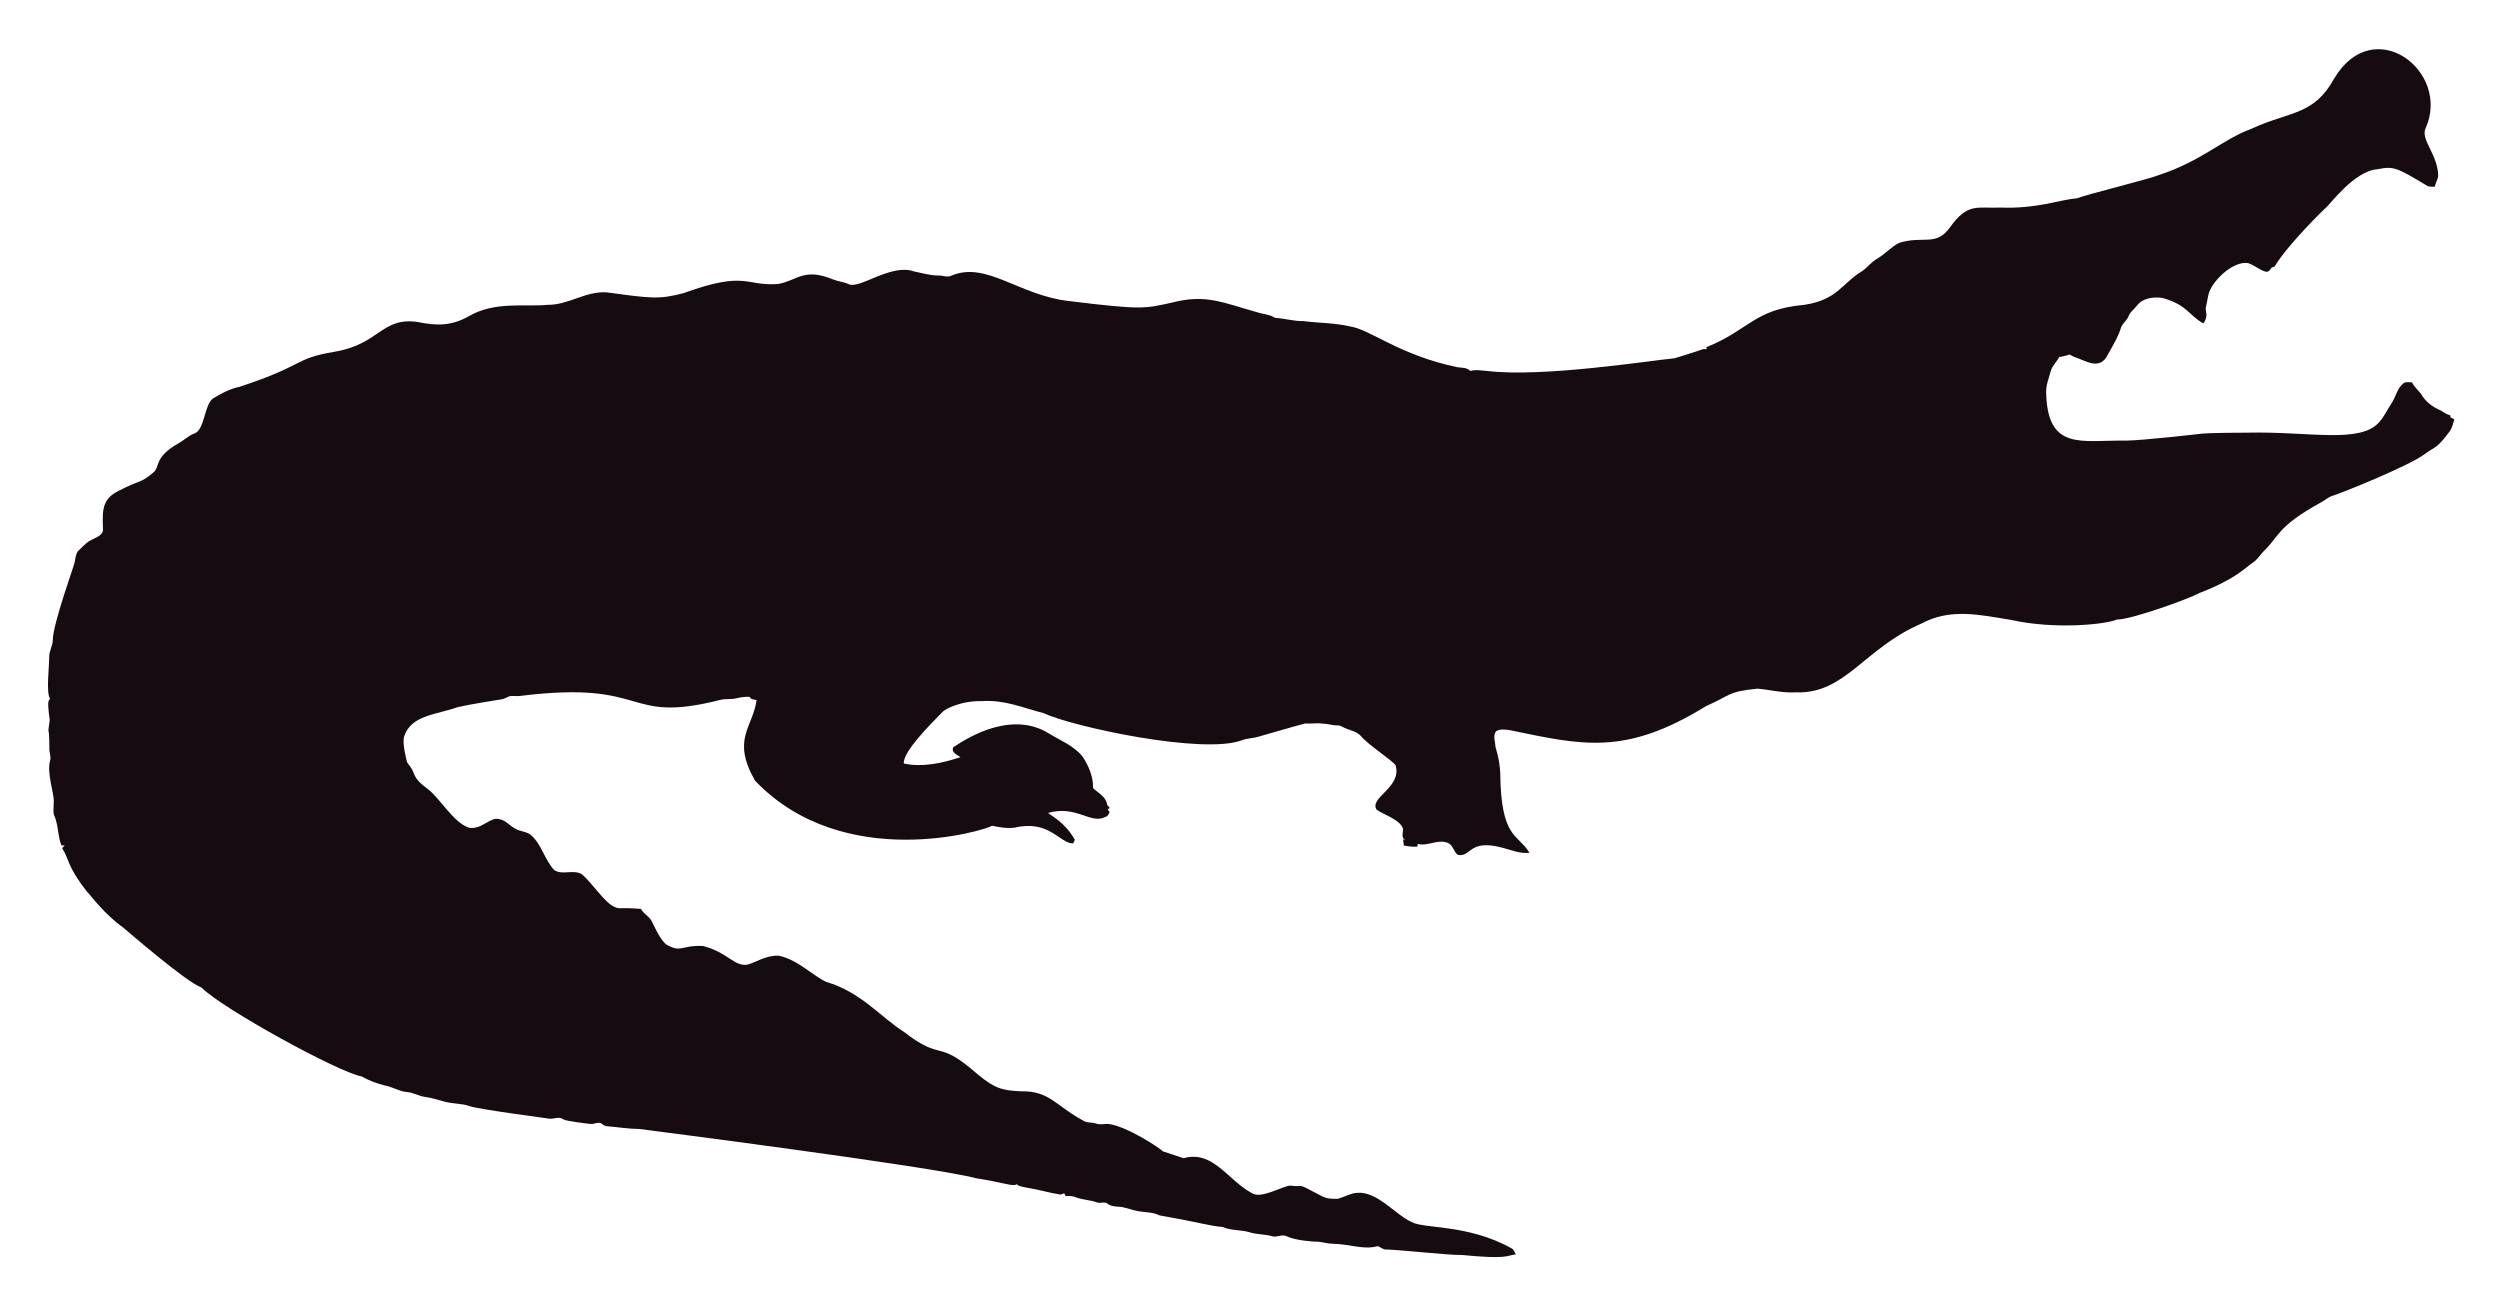
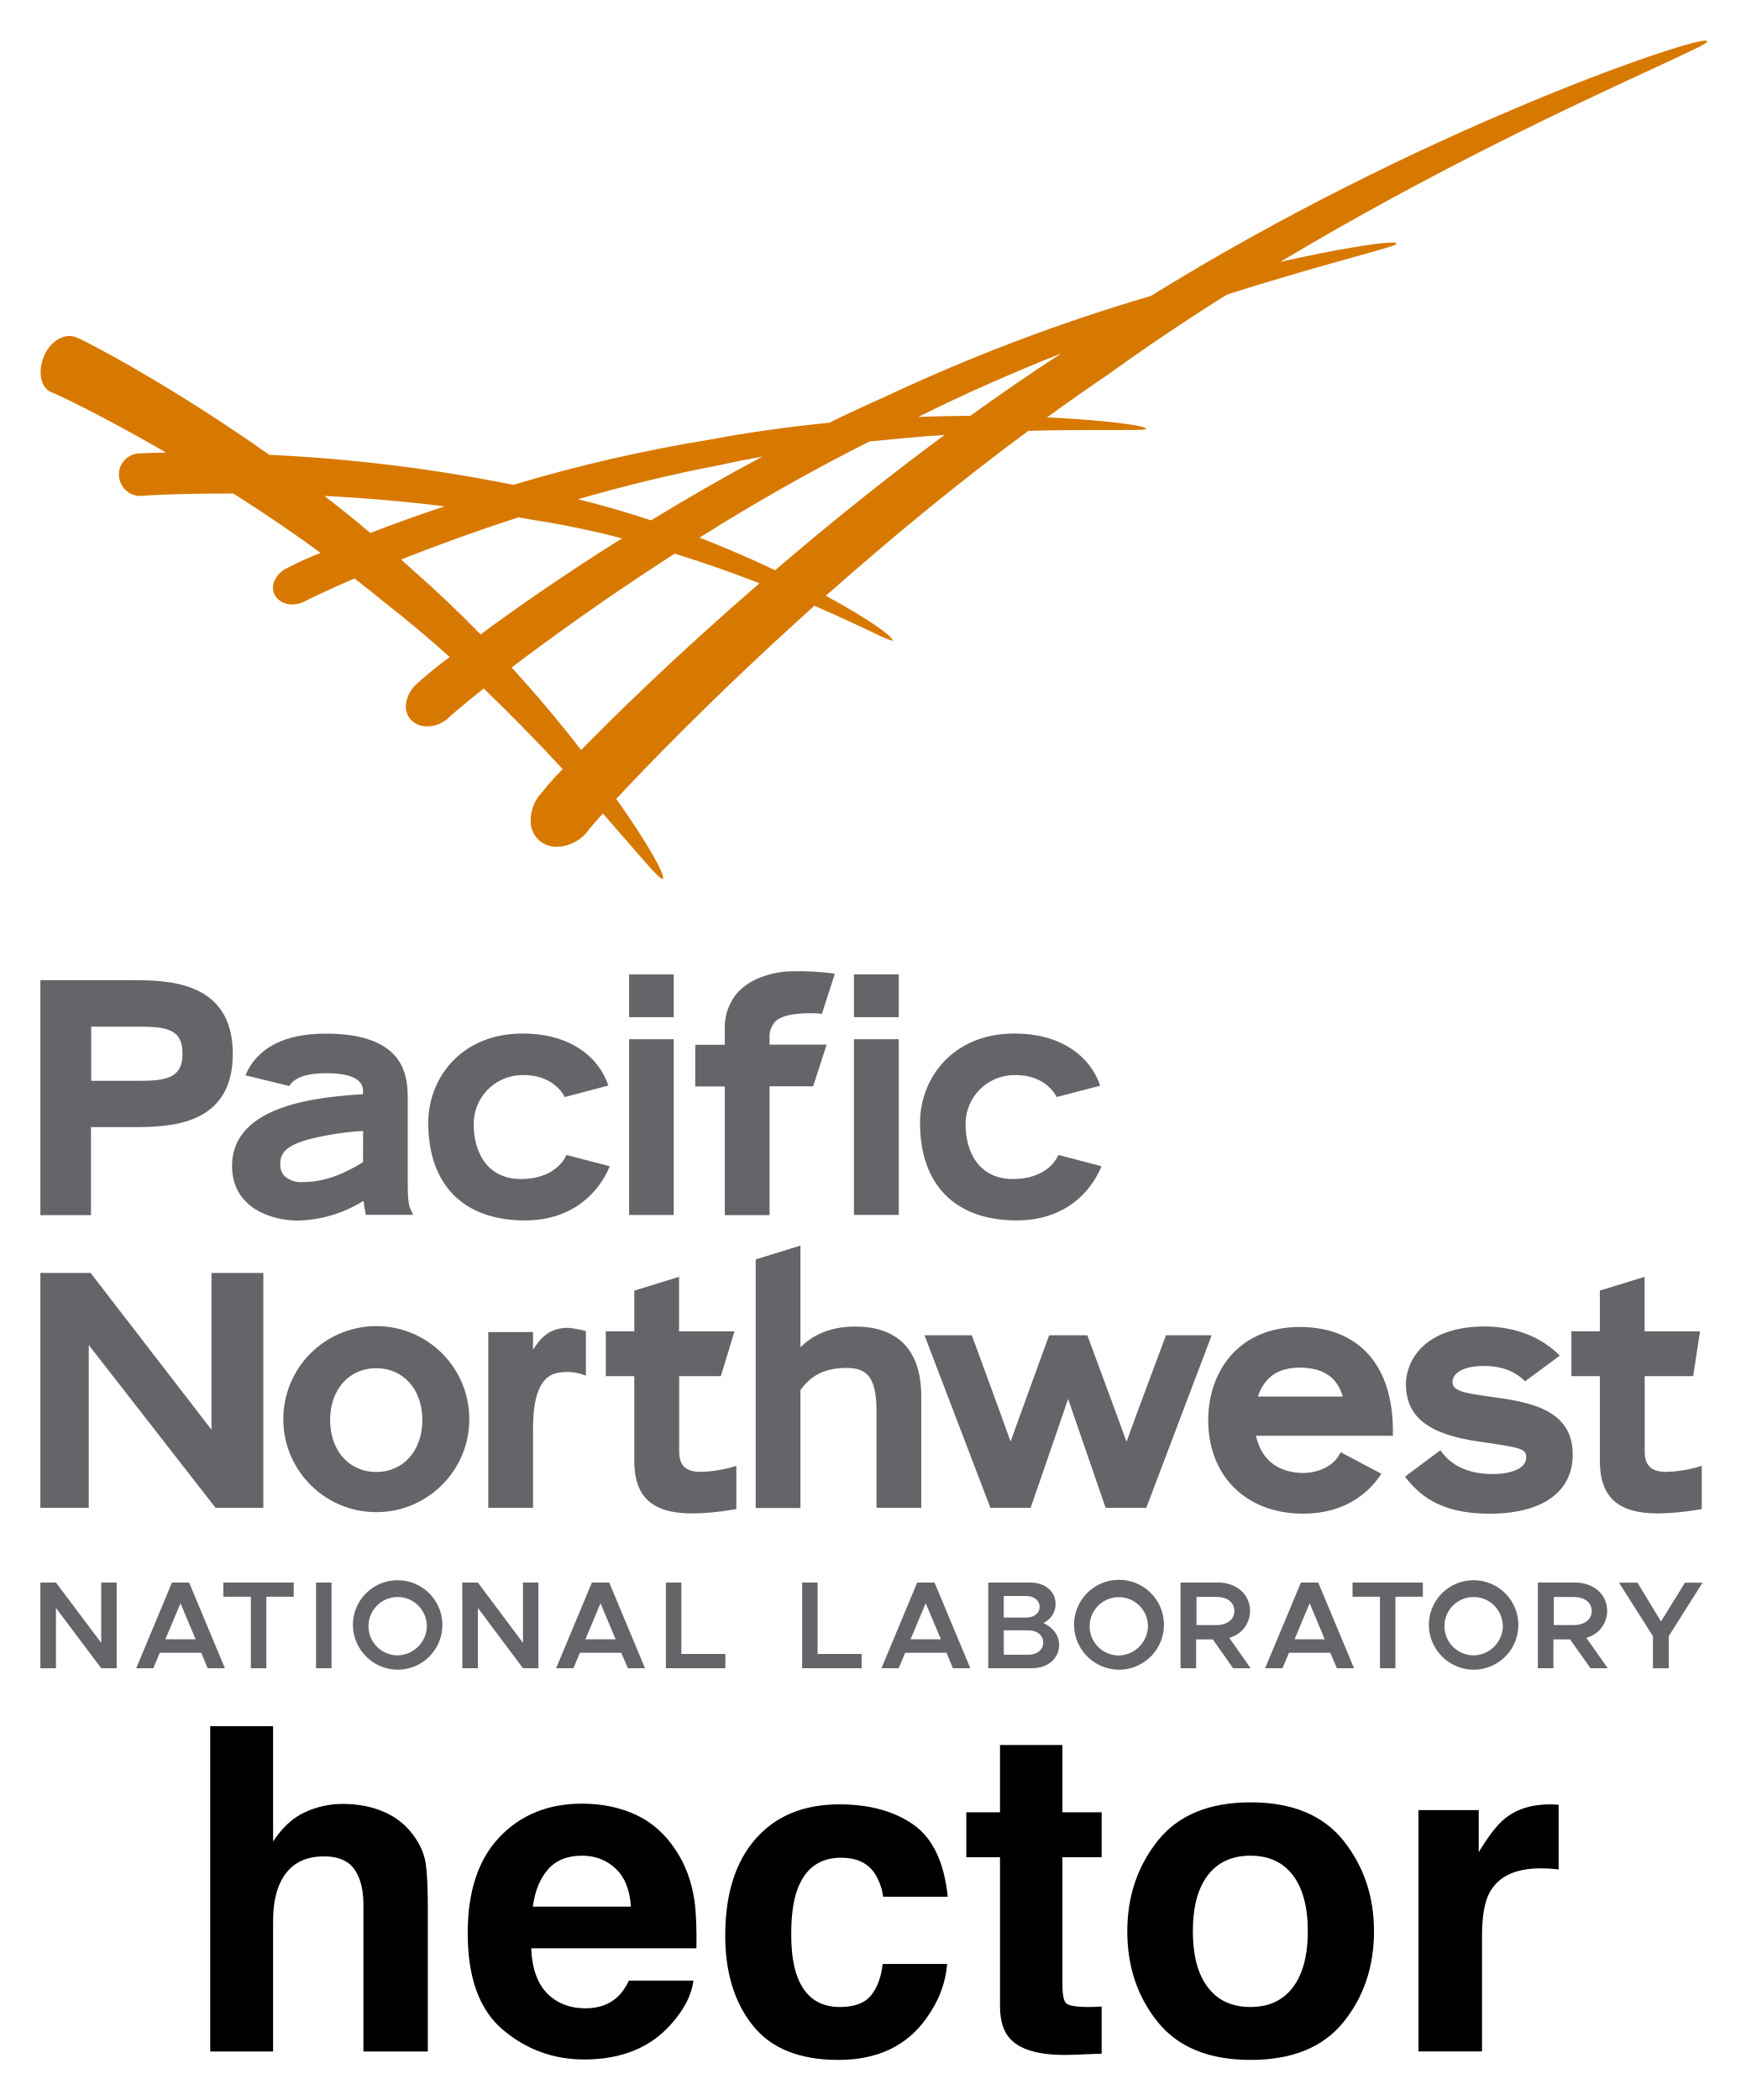
- <svg xmlns="http://www.w3.org/2000/svg" role="img" viewBox="-18.65 -23.65 2659.80 1387.30">
-   <path fill="#160B10" d="M2562.057 112.664c-5.93 12.226 13.089 27.649 13.408 51.328-.967 3.791-2.837 7.289-3.816 11.093-2.417-.267-4.923.089-7.226-.636-33.512-20.05-36.245-21.483-53.631-18.038-24.88 1.775-51.012 38.147-54.547 40.579-1 .685-40.963 39.485-54.967 62.993-1.056.331-2.086.661-3.078 1.005-1.45 2.188-3.295 5.317-6.386 4.363-6.755-1.794-12.047-7.022-18.687-9.083-14.172-2.325-33.569 14.577-40.185 28.126-2.76 5.432-2.862 11.614-4.401 17.415-2.078 5.918 3.558 9.203-2.964 18.611-15.758-8.651-16.89-19.671-43.645-27.108-9.541-1.323-21.002.025-27.146 8.345-2.9 3.956-7.454 6.64-8.994 11.487-1.705 4.223-5.788 6.857-7.569 10.978-3.219 10.775-9.274 20.417-14.705 30.186-7.484 15.043-21.458 7.113-29.639 3.893-3.549-1.501-7.378-2.404-10.482-4.745-3.613 1.31-7.378 2.124-11.131 2.799-2.9 5.19-7.62 9.362-9.184 15.252-1.972 7.442-5.139 14.807-4.771 22.656 1.426 62.435 37.744 50.23 84.657 50.985 18.427-.238 76.659-6.917 77.661-7.06 10.315-1.512 51.103-1.387 52.104-1.425 64.718-1.507 119.253 12.017 139.725-10.991 5.622-6.144 8.955-13.878 13.598-20.735 4.617-7.073 5.915-16.893 13.662-21.562 2.519-.687 5.19-.305 7.81-.242 2.481 5.406 7.582 8.854 10.609 13.891 4.503 7.467 12.047 12.632 19.921 16.041 3.269 1.794 6.144 4.389 9.999 4.936.166.852.369 1.705.598 2.57 1.259.611 2.519 1.208 3.854 1.819-1.196 4.325-2.073 8.854-4.681 12.606-14.981 20.134-15.737 16.079-26.561 24.297-16.513 12.73-90.704 42.38-97.937 44.421-4.63 1.259-8.078 4.719-12.199 6.907-47.689 26.034-44.914 36.755-61.276 51.99-3.969 4.096-6.856 9.273-11.754 12.403-6.886 4.248-16.845 16.908-56.76 32.26-10.994 6.222-73.381 28.559-87.544 28.177-12.182 5.289-66.295 10.873-113.113.394-34.047-5.52-64.247-12.539-95.05 3.905-61.045 26.219-81.054 75.205-133.67 73.195-13.739.903-27.159-2.684-40.745-3.943-32.756 3.396-26.951 6.432-54.687 18.547-86.536 53.421-132.198 41.426-208.888 25.607-4.859-.636-10.304-1.616-14.68 1.259-3.511 4.999-.687 11.232-.509 16.804 2.76 8.879 4.605 18.076 5.037 27.388.678 70.703 18.876 64.615 31.064 85.038-10.38 1.31-20.137-3.346-30.008-5.724-35.054-8.942-31.959 10.974-46.367 7.887-4.376-3.651-5.076-10.864-10.94-12.886-10.482-3.893-20.875 4.033-31.37 1.285-.165.725-.483 2.163-.649 2.875-4.834.432-9.592-.331-14.311-1.196-.153-2.201-.407-4.401-.751-6.551.7.127 2.112.382 2.824.509-5.368-1.387-2.926-7.48-2.862-11.411-2.581-10.171-21.93-15.743-28.266-20.735-7.896-13.101 27.192-23.356 20.29-47.143-4.808-6.385-29.888-22.164-37.17-31.395-4.783-5.063-12.047-5.813-18.013-8.815-1.972-.827-3.791-2.315-6.017-2.239-5.597.191-10.965-1.781-16.537-1.908-6.208-.878-12.441.318-18.661-.076-6.376 1.51-49.471 13.993-49.471 13.993-5.775 1.781-11.97 1.603-17.631 3.791-41.153 15.671-180.401-14.399-211.051-28.838-22.477-5.819-41.27-14.396-65.945-12.772-23.033-.496-39.521 9.215-41.101 11.08-14.156 14.382-42.805 43.009-41.597 55.297 9.881 2.049 27.067 4.244 60.297-6.755-3.6-2.633-10.164-4.859-7.683-10.52 30.91-20.96 69.478-34.528 101.385-14.896 12.454 7.683 26.879 13.128 36.241 24.907 6.449 9.897 11.461 21.384 11.08 33.43 5.483 5.19 14.184 9.464 14.96 17.771.954 1.132 1.883 2.239 2.9 3.371-.56.344-1.679 1.03-2.251 1.361.674 1.081 1.336 2.15 2.022 3.244-1.157 2.112-2.252 4.643-4.923 5.037-15.167 7.923-30.412-12.885-60.589-4.414 4.515 3.914 17.957 10.035 28.495 28.596-.623 1.285-1.221 2.582-1.781 3.893-14.581-.066-25.26-25.439-62.103-16.83-8.065 1.081-16.27-.28-24.119-2.048-5.689 4.616-157.704 51.097-252.241-47.919-25.462-44.516-2.105-56.742 1.616-85.776-2.646-.598-6.259-.445-7.429-3.447-4.834-.216-9.63.547-14.311 1.666-5.343 1.336-10.927.254-16.283 1.527-104.921 26.598-73.475-21.586-213.976-4.058-3.638.483-7.327-.471-10.927.267-2.722 1.043-5.203 2.786-8.129 3.244-1.005.139-35.568 5.632-46.749 8.332-23.248 8.245-49.669 8.494-57.027 31.013-2.544 7.127 2.495 25.23 2.659 26.23.509 2.748 2.964 4.529 4.274 6.907 5.125 7.002 1.576 10.814 17.186 22.287 13.483 9.569 27.903 36.42 44.764 41.877 13.652 2.389 22.508-11.842 32.107-9.146 7.022 1.107 11.334 7.276 17.415 10.317 5.356 3.193 12.365 2.633 17.033 7.162 11.029 10.189 14.018 26.078 24.284 36.878 8.765 5.47 19.972-.979 28.965 4.071 11.309 9.233 25.045 31.634 35.809 35.287 4.836 2.294 4.589-.02 27.477 1.832 2.226 4.796 7.327 7.085 10.253 11.347 2.611 3.387 8.633 20.294 16.715 26.574 16.075 9.185 15.426.491 38.875 1.488 26.056 6.667 32.977 21.713 46.774 19.997 8.688-1.942 19.833-10.206 33.646-9.68 20.419 4.043 37.013 21.857 50.896 27.986 36.199 10.4 58.502 37.92 82.062 52.817 43.011 33.213 34.403 6.396 79.034 45.566 18.208 15.125 26.246 17.04 45.986 17.936 30.318-.751 37.93 16.193 65.525 30.81 4.134 3.155 9.541 1.844 14.196 3.498 4.147 1.463 8.51.394 12.772.369 18.974 1.87 55.059 25.539 58.465 29.232 7.353 2.353 14.667 4.91 22.02 7.276 31.527-8.837 46.862 23.524 72.916 37.323 9.817 6.052 31.604-7.299 40.338-8.179 17.829 2.357 3.781-4.531 33.392 11.016 5.241 3.066 11.589 3.218 17.504 3.028 6.869-1.921 13.204-5.852 20.48-6.348 21.245-1.942 41.314 23.767 57.816 30.975 12.756 7.578 60.29 2.089 106.638 28.189 2.366 1.298 3.155 4.007 4.3 6.284-10.435 1.423-8.676 5.392-56.964.7-16.115.199-61.486-5.252-82.52-5.953-2.824-.572-4.91-3.04-7.772-3.397-15.269 4.072-27.792-2.198-48.492-2.671-5.546-.102-10.825-2.201-16.359-2.162-2.762-.015-21.848-1.008-32.323-6.004-4.758-1.972-9.668 1.654-14.476.293-7.747-2.315-16.003-1.781-23.737-4.121-9.541-3.104-20.277-1.692-29.41-5.865-12.12-.691-23.98-4.714-66.899-12.25-6.984-3.625-14.985-3.091-22.516-4.49-7.416-1.145-14.324-4.643-21.892-4.821-3.727-.204-7.632-.649-10.698-2.939-3.206-2.951-7.645-.127-11.334-1.539-7.531-2.798-15.774-2.646-23.203-5.712-3.282-1.298-6.844-1.17-10.278-1.081-.394-.763-1.183-2.264-1.577-3.015-1.285.636-2.608 1.119-3.982 1.45-12.263-1.87-24.131-5.674-36.394-7.467-3.46-.903-7.404-1.005-10.113-3.6-3.831 2.97-12.398-1.54-43.747-6.411-46.335-12.483-357.594-52.295-357.594-52.295-11.716-.14-23.317-2.023-34.982-3.015-2.442-.127-4.211-1.844-6.068-3.18-3.753-1.387-7.467 1.336-11.271.789-2.02-.195-26.027-2.946-28.838-4.923-4.592-3.587-10.278.216-15.367-.738-2.203-.387-74.203-9.818-84.135-13.242-8.243-2.989-17.224-2.379-25.658-4.529-7.162-1.895-14.209-4.274-21.574-5.254-6.92-.878-13.001-4.923-20.035-5.266-8.319-.878-15.443-5.826-23.648-7.073-8.256-2.252-16.448-5.037-23.775-9.49-23.552-3.584-149.518-72.739-170.649-94.63-16.013-5.37-81.914-62.745-82.914-63.439-21.039-15.096-34.147-33.758-38.964-38.595-21.778-27.726-18.854-34.892-26.396-46.215.916-1.018 1.832-2.01 2.748-3.015-1.145.038-2.29.076-3.435.14-3.651-8.676-3.18-18.28-6.042-27.172-2.062-7.913-2.975-1.701-2.175-19.526.634-7.664-7.675-30.697-3.931-43.518 1.348-4.16-.814-8.281-.751-12.454.068-28.882-2.418-11.02.394-30.657-3.041-22.85-1.09-20.042.305-22.719-4.294-7.378-.844-32.606-.89-44.586-.025-6.246 3.714-11.741 3.867-17.962 0-16.859 22.775-79.378 23.076-82.113 1.056-4.198 1.043-9.032 3.778-12.568 4.338-3.74 7.874-8.485 13.052-11.169 4.745-2.913 11.411-4.172 13.471-10.088.043-16.362-3.503-32.575 15.532-42.157 25.219-13.344 23.115-7.424 38.34-20.379 6.931-5.754.059-15.764 26.434-30.772 5.915-3.129 10.622-8.281 17.046-10.507 11.015-3.661 10.497-31.892 20.099-37.437 8.612-5.33 17.796-10.113 27.795-12.148 71.433-23.584 56.818-29.805 100.939-37.31 48.019-7.907 49.805-36.895 88.244-31.777 19.858 4.163 35.994 4.605 54.61-5.953 27.665-16.35 60.97-9.859 83.919-12.212 22.172.42 41.279-15.29 63.693-13.191 46.138 6.272 54.878 7.691 80.993.738 67.442-24.31 65.094-7.128 100.634-9.706 20.946-3.875 27.233-17.596 58.388-4.91 5.368 2.188 11.283 2.595 16.575 5.025 11.553 5.818 45.215-22.204 69.43-13.535 8.676 1.717 17.262 4.401 26.205 4.401 4.49-.216 9.083 2.252 13.446.293 37.015-16.156 72.304 20.872 125.096 26.815 80.305 9.923 81.3 7.845 110.289 1.603 36.266-9.336 54.189.413 92.111 10.902 5.775 1.717 12.11 1.984 17.237 5.47 10.075.458 19.844 3.638 29.983 3.396 16.588 2.163 33.506 1.819 49.853 5.686 21.982 3.418 52.115 30.498 114.347 43.441 4.681.572 9.999.28 13.586 3.956 5.864-1.844 12.047-.267 18.038-.025 59.148 7.176 174.934-11.359 199.106-13.471 9.82-3.218 19.819-5.966 29.576-9.452 1.488-.674 3.155-.356 4.758-.229-.115-.522-.356-1.577-.483-2.099 45.944-18.548 50.589-40.213 103.827-45.057 35.891-5.17 40.645-23.282 61.836-35.809 5.712-3.969 9.897-9.808 16.028-13.281 8.408-4.872 14.82-12.555 23.559-16.931 25.605-7.944 38.867 4.305 53.847-16.257 19.089-26.933 29.276-20.168 53.605-21.256 38.819 1.522 63.061-8.345 81.948-9.935 11.484-4.495 77.877-20.69 87.061-24.742 45.297-14.857 67.746-37.884 97.505-48.848 42.187-19.404 67.008-14.225 88.74-53.694 41.891-70.568 124.443-7.946 97.366 52.7z" />
+ <svg xmlns="http://www.w3.org/2000/svg" role="img" viewBox="-9.69 -5.19 418.88 503.88">
+   <path fill="#d77900" d="M149.3 205.7c-.66 0-3.3-3-8.1-8.57L135 190c-3.28 3.63-3.76 4.34-3.81 4.48A9.79 9.79 0 0 1 124 198a6.46 6.46 0 0 1-4.15-1.41 6.11 6.11 0 0 1-2.18-4.39 9.86 9.86 0 0 1 2.67-7.23 67.14 67.14 0 0 1 5-5.63C119 172.49 112.62 166 106.4 160c-5.12 4.1-8.31 6.83-8.57 7.19a7.75 7.75 0 0 1-5 1.91 5.3 5.3 0 0 1-3.95-1.62 4.8 4.8 0 0 1-1.16-3.59 7.81 7.81 0 0 1 2.93-5.28 95.24 95.24 0 0 1 7.59-6.15c-5.13-4.6-10.35-9-15.52-13-2.65-2.2-5.06-4.12-7.34-5.86-7.35 3.2-11.71 5.32-12.05 5.58a6.85 6.85 0 0 1-2.92.66 4.63 4.63 0 0 1-4.18-2.28 3.93 3.93 0 0 1-.18-3.08 6.25 6.25 0 0 1 3.39-3.48 82.93 82.93 0 0 1 7.81-3.53c-6.47-4.74-13.32-9.4-20.92-14.24h-1.86c-11.63 0-19.72.47-20.26.58H24a5.15 5.15 0 0 1-5.13-4.81 4.89 4.89 0 0 1 1.2-3.64 5.14 5.14 0 0 1 3.63-1.76c.28 0 2.59-.14 6.47-.2-15.51-9-27-14.39-27.66-14.52C0 87.7-.67 83.89.9 80.18c1.18-2.8 3.68-4.76 6.07-4.76a4.15 4.15 0 0 1 1.77.39c1 .25 21.77 10.87 46.19 28.13a388.39 388.39 0 0 1 58.57 7.2 374.56 374.56 0 0 1 48.06-11c8.78-1.66 18.15-2.93 27.76-3.9 4.58-2.24 9.14-4.36 13.51-6.29a444.29 444.29 0 0 1 63.72-24.15c63.22-39.17 127.63-61.25 133-61.25.18 0 .42 0 .46.19.2.42-2.93 1.87-12.69 6.4-18.43 8.51-52.71 24.35-89.76 46.51 13.55-3.07 23.77-4.65 26.89-4.65.89 0 1 .13 1 .26.09.33-1.66.84-9.88 3.14-7.16 2-18 5-30.84 9.11-10 6.28-19.52 12.69-28.25 19-4.76 3.22-9.76 6.73-14.89 10.45 13.92.64 23.18 1.95 23.7 2.62a.24.24 0 0 1 0 .12c0 .22-.74.29-5.64.29h-5c-4.48 0-10.51 0-17.58.21-15.84 11.71-32.21 25.06-48.56 39.56 9.69 5.25 15.87 9.59 16 10.61a.19.19 0 0 1 0 .19h-.09a32 32 0 0 1-4.5-1.95c-3.21-1.51-8.07-3.81-14.17-6.45-24.26 21.79-41.32 39.66-47.54 46.34 7.38 10.36 11.5 17.85 11.23 19a.32.32 0 0 1-.12.2zm-36.22-50.77c5.79 6.37 11.41 13 16.69 19.84 7.13-7.28 22.09-22.1 42.81-40-6.91-2.69-13.75-5.08-20.35-7.12-16.88 10.84-30.55 20.82-39.15 27.33zM87.64 130l1.78 1.63c5.44 4.75 10.9 9.93 16.23 15.41 7.31-5.43 19.22-13.83 33.92-23.05a210.33 210.33 0 0 0-22.08-4.55c-.51-.11-1-.21-1.55-.29l-1.17-.22c-9.56 3.1-19 6.49-28.18 10.12.34.35.7.62 1 1zm70.54-6.19c6.06 2.34 12.17 5 18.16 7.81C190 119.92 203.67 109 217 99.17c-6.23.41-12.28 1-18 1.56-13.06 6.55-26.82 14.27-40.82 23.09zm-90-10c3.9 3 7.51 5.93 11 8.88 5.85-2.26 11.89-4.41 17.82-6.39-9.18-1.14-18.89-2-28.83-2.49zm60.82.78c5.7 1.4 11.62 3.11 17.57 5.07 8.74-5.36 17.74-10.51 26.72-15.3-3.46.62-7.06 1.34-10.67 2.13-10.41 1.97-21.73 4.69-33.62 8.11zm116.05-35c-12.29 4.88-23.84 10-34.35 15.25 4.34-.16 8.54-.24 12.49-.27 7.07-5.1 14.43-10.15 21.86-15z" />
+   <path fill="#636569" d="M58.3 335.53A22.32 22.32 0 1 0 80.61 313a22.32 22.32 0 0 0-22.31 22.53zm11.23 0c0-7.31 4.55-12.43 11.08-12.43s11.06 5.12 11.06 12.43S87.14 348 80.61 348s-11.08-5.15-11.08-12.47zm-28.46-35.29v37.62l-29.02-37.62H0v56.36h11.61v-39.06l30.43 39.06h11.47v-56.36H41.07zm77.16 18.43v-4.24h-10.74v42.18h10.74v-18.46c.07-3.09-.23-13.22 6.32-14a11.67 11.67 0 0 1 6.37.75v-10.72a24.84 24.84 0 0 0-4.27-.77c-4.85-.03-6.92 2.97-8.42 5.26zm24.3-14.19v9.76h-6.83V325h6.83v20.26c0 8.79 4.32 12.69 14 12.69a60.27 60.27 0 0 0 9.19-.84l1.3-.19v-10.39l-1.24.37a31.31 31.31 0 0 1-7.26 1.08c-3.62 0-5.21-1.5-5.21-4.88V325h10l3.27-10.74h-13.3v-13.08zm29.14-7.48v59.65h10.74V328.3c2.11-2.7 4.79-5.26 11.08-5.26 4.43 0 7.18 1.71 7.18 10.26v23.29h10.74V329.9c0-11-5.47-16.79-15.88-16.79-6.49 0-10.44 2.36-13.12 4.94v-24.37zm98.47 18.2s-8 21.33-9.47 25.54c-1.5-4.21-9.41-25.54-9.41-25.54h-9.16s-7.76 21.24-9.26 25.49c-1.49-4.25-9.3-25.49-9.3-25.49h-11.36L228 356.61h9.65s7.54-21.79 9-26.13l9 26.13h9.76l15.69-41.41zM347 329.8c-5.32-.77-8.1-1.25-8.1-3.4 0-1.78 2-3.84 7.56-3.84 5.15 0 8.09 1.91 9.86 3.69l8.32-6.16c-6.12-6.29-14.38-7-18-7-14.93 0-18.92 8.66-18.92 13.78 0 8 5.44 12.23 18.24 13.94 9.46 1.36 10.64 1.66 10.64 3.69 0 2.93-4.29 4-8 4-5.86 0-10.08-2-12.61-5.72l-8.5 6.35c3.21 4.08 8 8.88 20.26 8.88 12.69 0 20-5.17 20-14.19.01-11.24-11.06-12.72-20.75-14.02zm27.26-25.32v9.76h-6.83V325h6.83v20.26c0 8.79 4.31 12.69 14 12.69a61.57 61.57 0 0 0 9.19-.84l1.27-.19v-10.39l-1.23.37a31.15 31.15 0 0 1-7.25 1.08c-3.59 0-5.21-1.5-5.21-4.88V325h11.63l1.64-10.74H385v-13.08zm-71.88 8.72c-15.26 0-22.11 11.19-22.11 22.32C280.27 349 289.41 358 303 358c11.09 0 16.53-6 18.81-9.58l-9.76-5.17c-1 2.33-4 5-9.32 5-6.08-.26-9.71-3.35-11-8.93h32.87v-1.18c-.03-15.71-8.1-24.82-22.22-24.94zm-10.18 16.69c1.53-4.56 4.75-6.92 10-6.92 5.69 0 9 2.28 10.37 6.92zM0 230v56.37h12.15v-21.12h9.77c8.5 0 24.26 0 24.26-17.57S30.42 230 21.92 230zm24.2 11.16c6.71 0 9.91 1 9.91 6.44s-3.2 6.54-9.91 6.54h-12v-13zm64.57 43.66c-.24-.45-.61-1.8-.61-6v-20c0-5.17 0-16-19.71-16-9.91 0-16.48 3.45-19.23 10l10.51 2.57c.83-1.38 2.93-3.07 8.79-3.07s8.91 1.41 8.91 4.2v.84C67.29 258 46 259.71 46 274.55c0 10.35 9.88 13.13 15.72 13.13a31.07 31.07 0 0 0 15.84-4.74c.12 1 .24 1.84.39 2.56l.16.81h11.36zm-11.34-11.16c-3.7 2.29-8.58 4.78-14.44 4.78a5.9 5.9 0 0 1-4.41-1.44 4.1 4.1 0 0 1-1-2.93v-.15c0-2.1 1-4.26 7.34-5.86a67.12 67.12 0 0 1 12.53-1.88zm48.82-1.73c-1.32 3-4.94 5.78-10.88 5.78-8.39 0-11.38-6.79-11.38-13.11a11.72 11.72 0 0 1 11.6-11.83h.49c5.34 0 8.51 2.81 9.76 5.27l10.48-2.76c-2.23-6.69-9-12.54-20.78-12.48-14.69.09-22.45 10.83-22.45 21.41 0 14.9 8.46 23.43 23.19 23.43 11.23 0 17.68-6.44 20.37-13zm15.04-43.31v10.26H152v-10.26zm0 15.54v42.17H152v-42.17zm33.71-.4a5.2 5.2 0 0 1 1.22-3.65c1.58-2.09 7.4-2.46 11.35-2.05l3.09-9.6-.75-.13a64 64 0 0 0-9.69-.46h-.11c-2.15 0-8.66.75-12.64 4.93a12.69 12.69 0 0 0-3.21 9.09v3.61h-7.09v10h7.09v30.87H175v-30.91h10.46l3.24-10H175zm20.25.39H206v42.17h-10.75zm0-15.54H206v10.26h-10.75zm49.06 43.32c-1.31 3-4.88 5.78-10.88 5.78-8.4 0-11.39-6.79-11.39-13.11a11.72 11.72 0 0 1 11.6-11.83h.5c5.35 0 8.53 2.82 9.76 5.27l10.44-2.72c-2.23-6.72-9-12.58-20.78-12.52-14.71.09-22.45 10.83-22.45 21.41 0 14.9 8.44 23.43 23.2 23.43 11.23 0 17.67-6.44 20.36-13zM0 374.53h3.74L14.6 389v-14.47h3.71v20.56H14.6L3.74 380.63v14.46H0zm38.6 16.85h-9.94l-1.55 3.71H23l8.58-20.56h4.12l8.58 20.56h-4.13zm-1.35-3.24l-3.62-8.64-3.63 8.64zm13.26-10.21h-6.59v-3.4H60.8v3.4h-6.58v17.16h-3.71zm15.65-3.4h3.71v20.56h-3.71zM75 384.79a10.74 10.74 0 1 1 10.82 10.66A10.84 10.84 0 0 1 75 384.79zm17.74 0a7 7 0 1 0-6.92 7.21 7.16 7.16 0 0 0 6.94-7.21zm8.51-10.26H105L115.82 389v-14.47h3.71v20.56h-3.71L105 380.63v14.46h-3.74zm38.15 16.85h-9.91l-1.56 3.71h-4.16l8.59-20.56h4.16l8.59 20.56H141zm-1.35-3.24l-3.62-8.64-3.62 8.64zm26.34 3.53v3.42h-14.27v-20.56h3.71v17.14zm32.7 0v3.42h-14.27v-20.56h3.71v17.14zm20.37-.29h-9.93l-1.53 3.71h-4.15l8.58-20.56h4.16l8.59 20.56H219zm-1.34-3.24l-3.65-8.64-3.63 8.64zm11.36-13.61h10.08c3.57 0 6.09 2.15 6.09 5.14a5 5 0 0 1-2.93 4.55c2.36 1.14 3.77 3 3.77 5.27 0 3.29-2.72 5.6-6.55 5.6h-10.46zm9.19 8.4c1.82 0 3.14-1.07 3.14-2.57s-1.32-2.6-3.14-2.6h-5.47v5.17zm.54 8.92c2 0 3.47-1.23 3.47-2.92s-1.44-2.93-3.47-2.93h-6v5.85zm10.86-7.06A10.79 10.79 0 1 1 259 395.45h-.12a10.85 10.85 0 0 1-10.81-10.66zm17.74 0a7 7 0 1 0-6.95 7.24 7.16 7.16 0 0 0 6.95-7.24zm20.44 10.3l-4.88-6.92h-4v6.92h-3.74v-20.56h9c4.4 0 7.69 2.81 7.69 6.83a6.67 6.67 0 0 1-5 6.43l5.14 7.31zm-8.79-10.36h4.78c2.55 0 4.31-1.29 4.31-3.38s-1.76-3.38-4.31-3.38h-4.78zm32.12 6.65h-9.93l-1.56 3.71h-4.16l8.59-20.56h4.16l8.59 20.56h-4.13zm-1.35-3.24l-3.61-8.64-3.62 8.64zm13.26-10.21h-6.58v-3.4h16.88v3.4h-6.59v17.16h-3.71zm11.73 6.86A10.74 10.74 0 1 1 344 395.45a10.84 10.84 0 0 1-10.78-10.66zm17.74 0A7 7 0 1 0 344 392a7.16 7.16 0 0 0 7-7.21zm21.04 10.3l-4.88-6.92h-4v6.92h-3.74v-20.56h8.95c4.4 0 7.69 2.81 7.69 6.83a6.67 6.67 0 0 1-5 6.43l5.14 7.31zm-8.78-10.36H368c2.54 0 4.31-1.29 4.31-3.38S370.54 378 368 378h-4.79zm23.78 2.66l-8.14-12.83h4.43l5.65 9.3 5.75-9.3h4.22l-8.11 12.83v7.72H387z" />
+   <path d="M82.345 429.505c-2.932-1.239-6.182-1.859-9.764-1.859-3.174 0-6.212.665-9.099 1.995-2.887 1.315-5.441 3.673-7.633 7.028v-27.675H40.764v78.053h15.085v-31.348c0-4.958 1.043-8.782 3.114-11.457 2.071-2.675 5.109-4.005 9.114-4.005 3.854 0 6.484 1.345 7.86 4.036 1.058 1.92 1.587 4.429 1.587 7.542v35.233h15.463v-34.009c0-5.169-.166-8.903-.529-11.185-.348-2.282-1.33-4.504-2.917-6.666-1.874-2.554-4.278-4.444-7.195-5.683zm39.48 13.86c1.92-2.192 4.64-3.295 8.147-3.295 3.235 0 5.925 1.043 8.102 3.114 2.192 2.071 3.401 5.109 3.643 9.114h-23.534c.499-3.764 1.708-6.726 3.643-8.933zm21.176-13.074c-3.869-1.799-8.207-2.706-13.029-2.706-8.102 0-14.707 2.675-19.785 8.026-5.094 5.351-7.633 13.044-7.633 23.065 0 10.701 2.826 18.425 8.449 23.171 5.638 4.746 12.137 7.119 19.513 7.119 8.918 0 15.871-2.826 20.828-8.449 3.189-3.552 4.973-7.044 5.366-10.475h-15.463c-.816 1.708-1.753 3.038-2.826 3.99-1.95 1.768-4.474 2.66-7.588 2.66-2.947 0-5.456-.726-7.557-2.192-3.431-2.328-5.26-6.409-5.472-12.213h39.646c.076-5.003-.091-8.827-.484-11.487-.665-4.534-2.146-8.51-4.414-11.956-2.509-3.885-5.698-6.741-9.553-8.555zm-11.956-2.706zm71.206 22.325h15.508c-.846-8.253-3.582-14.011-8.207-17.276-4.625-3.25-10.565-4.882-17.82-4.882-8.54 0-15.236 2.766-20.088 8.283-4.852 5.532-7.285 13.271-7.285 23.216 0 8.827 2.192 16.007 6.59 21.524 4.398 5.532 11.245 8.298 20.556 8.298 9.326 0 16.354-3.31 21.1-9.946 2.978-4.111 4.64-8.464 5.003-13.074l-15.463 0c-.333 3.053-1.224 5.532-2.721 7.452-1.481 1.904-4.005 2.872-7.542 2.872-4.988 0-8.389-2.418-10.203-7.24-.998-2.585-1.481-6.001-1.481-10.248 0-4.459.484-8.041 1.481-10.732 1.874-5.064 5.366-7.603 10.475-7.603 3.567 0 6.212 1.164 7.905 3.507 1.179 1.738 1.904 3.688 2.192 5.849zm-10.263-22.325zm30.23 12.863h8.086v35.656c0 3.612.846 6.288 2.554 8.026 2.615 2.721 7.497 3.96 14.661 3.718l7.18-.272v-11.321c-.499.045-1.013.076-1.527.091-.514.015-.998.03-1.451.03-3.083 0-4.927-.302-5.532-.892-.605-.574-.907-2.056-.907-4.429v-30.608h9.417v-10.792h-9.417v-16.143h-14.979v16.143h-8.086zm78.386 31.197c-2.373 3.144-5.774 4.731-10.203 4.731-4.429 0-7.845-1.587-10.233-4.731-2.388-3.159-3.582-7.633-3.582-13.452 0-5.804 1.194-10.278 3.582-13.422 2.388-3.129 5.804-4.701 10.233-4.701 4.429 0 7.83 1.572 10.203 4.701 2.373 3.144 3.567 7.618 3.567 13.422 0 5.819-1.194 10.293-3.567 13.452zm12.122 8.359c4.882-6.031 7.331-13.301 7.331-21.811 0-8.359-2.449-15.599-7.331-21.735-4.897-6.122-12.319-9.19-22.264-9.19-9.961 0-17.382 3.068-22.279 9.19-4.882 6.137-7.331 13.377-7.331 21.735 0 8.51 2.449 15.78 7.331 21.811 4.897 6.046 12.319 9.069 22.279 9.069 9.946 0 17.367-3.023 22.264-9.069zM290.462 427.585zm72.612.181c-.197-.015-.438-.015-.726-.015-4.534 0-8.223 1.179-11.049 3.552-1.738 1.421-3.779 4.066-6.106 7.92v-10.097h-14.465v57.92h15.251v-27.675c0-4.655.589-8.086 1.753-10.323 2.101-3.96 6.182-5.94 12.273-5.94.469 0 1.073.015 1.814.045.741.045 1.587.106 2.554.212v-15.508c-.68-.045-1.103-.06-1.3-.091z" />
</svg>
